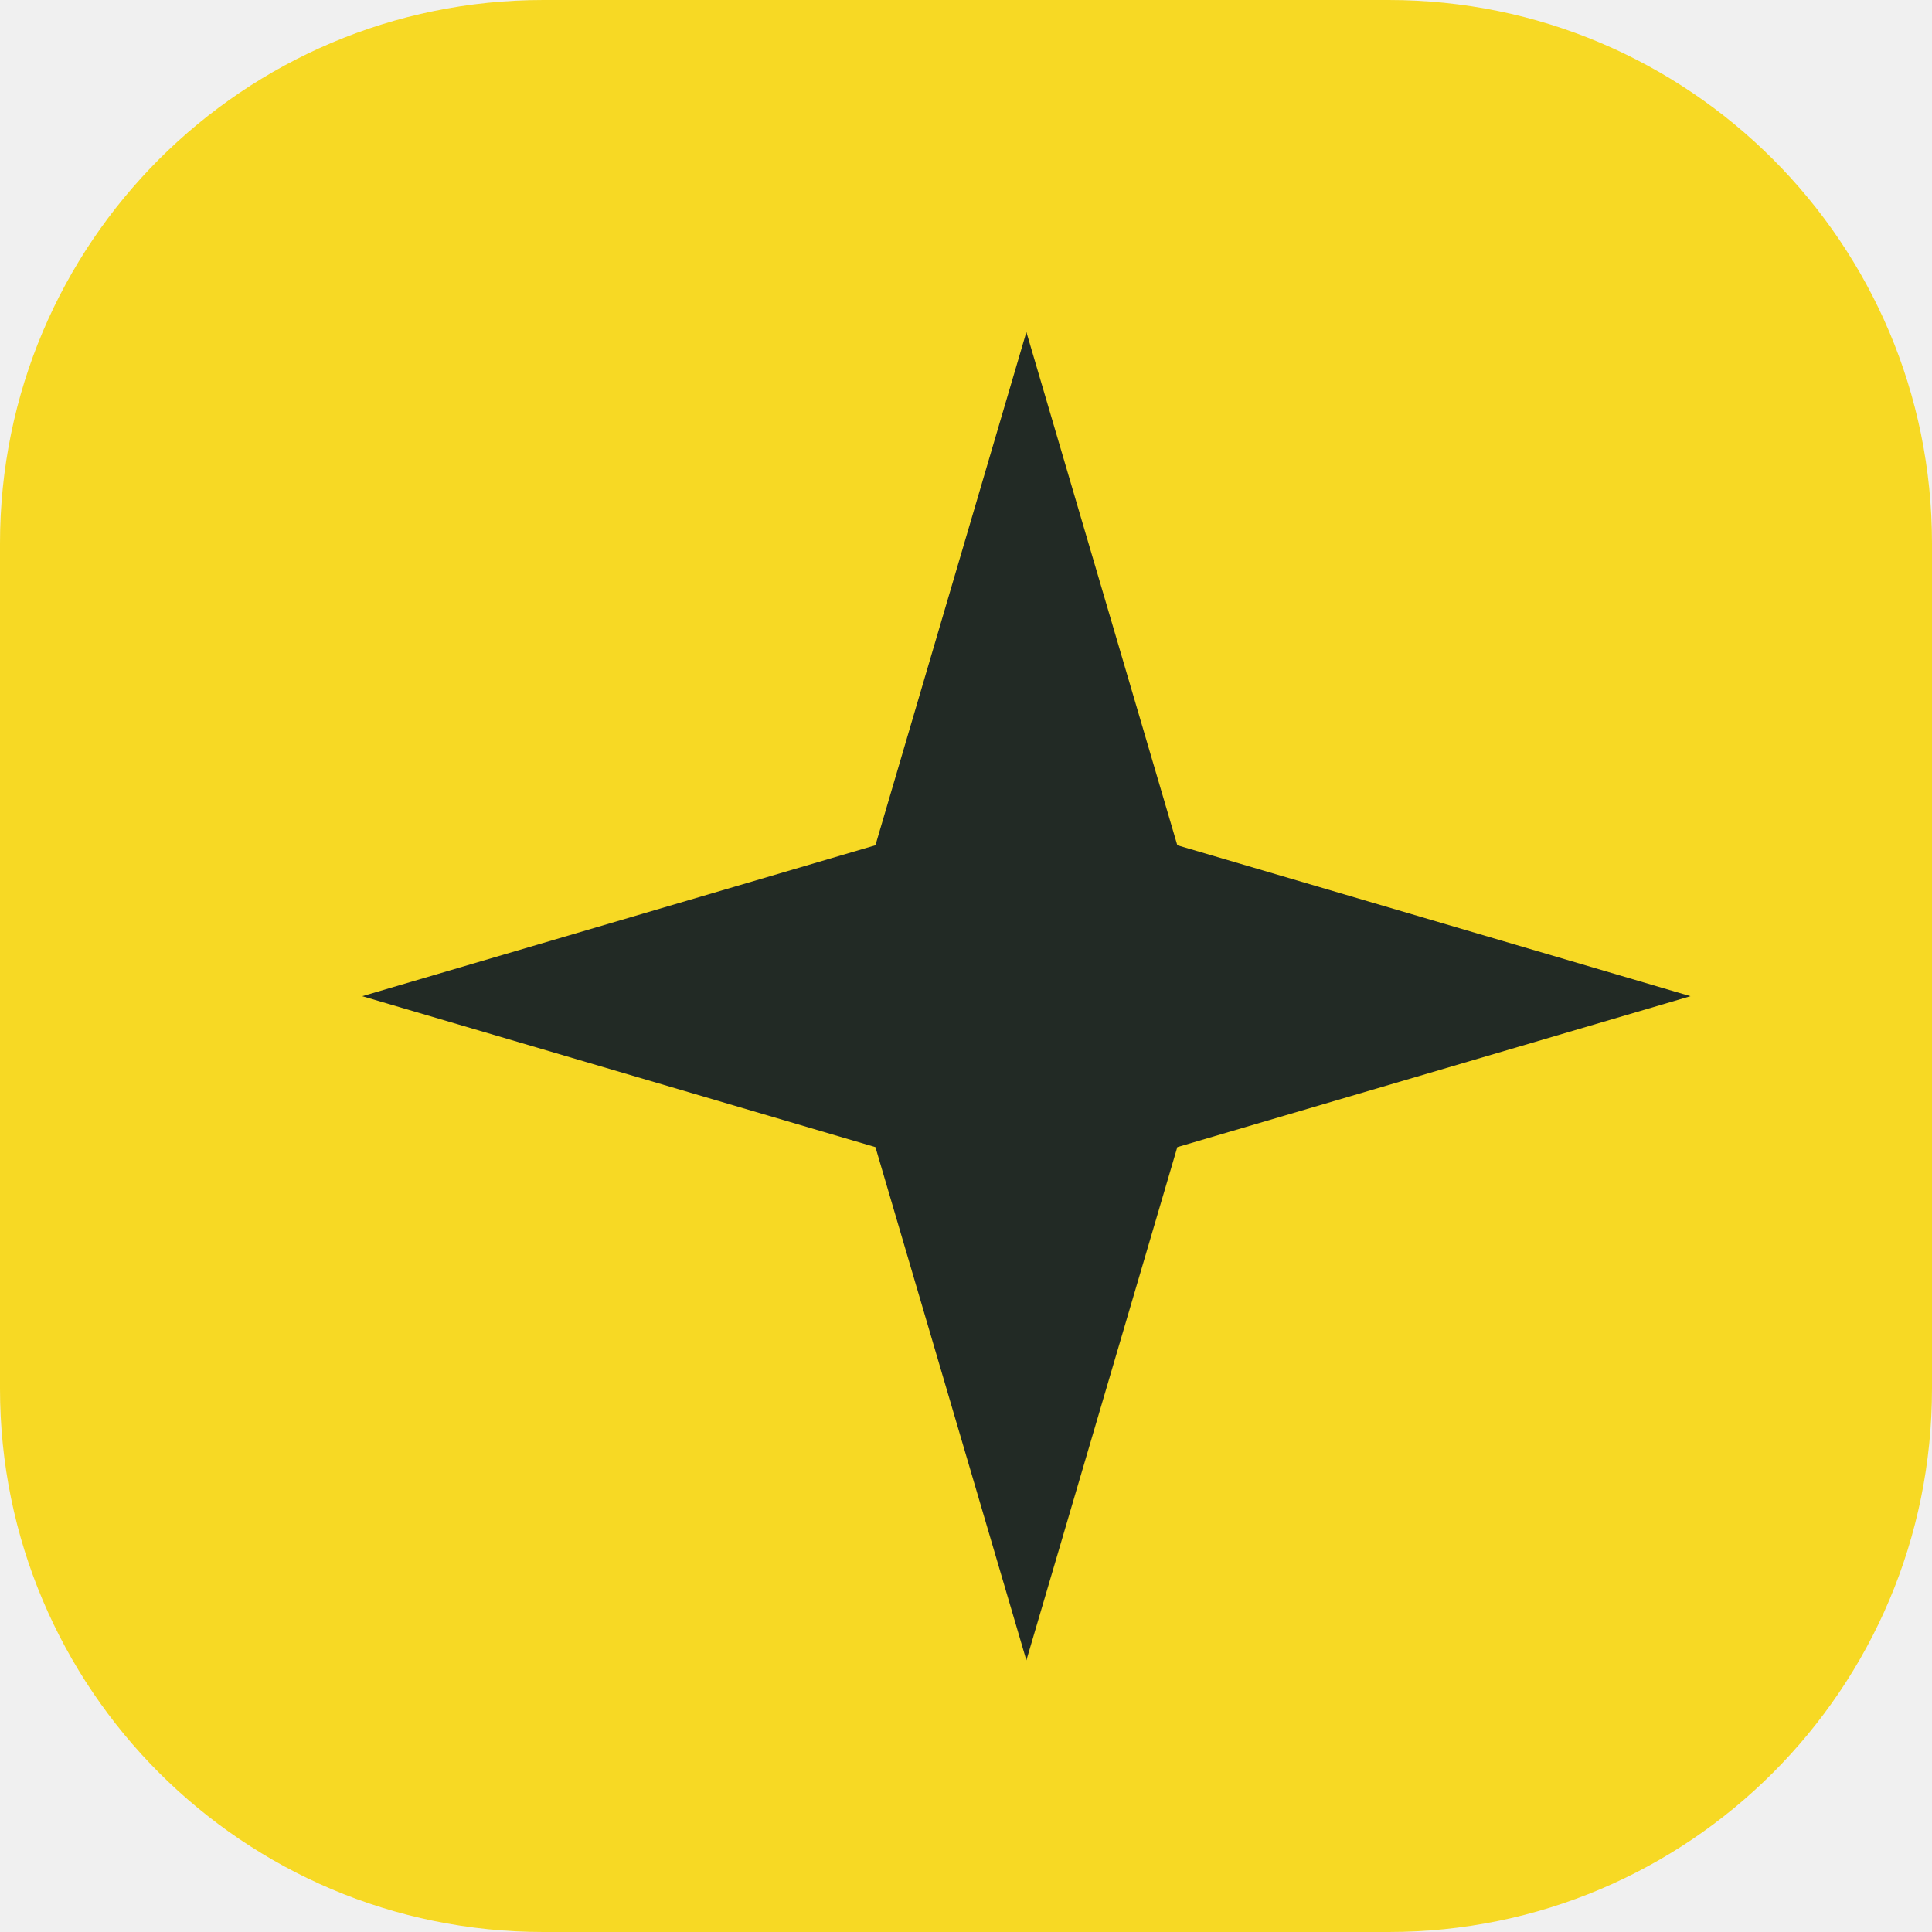
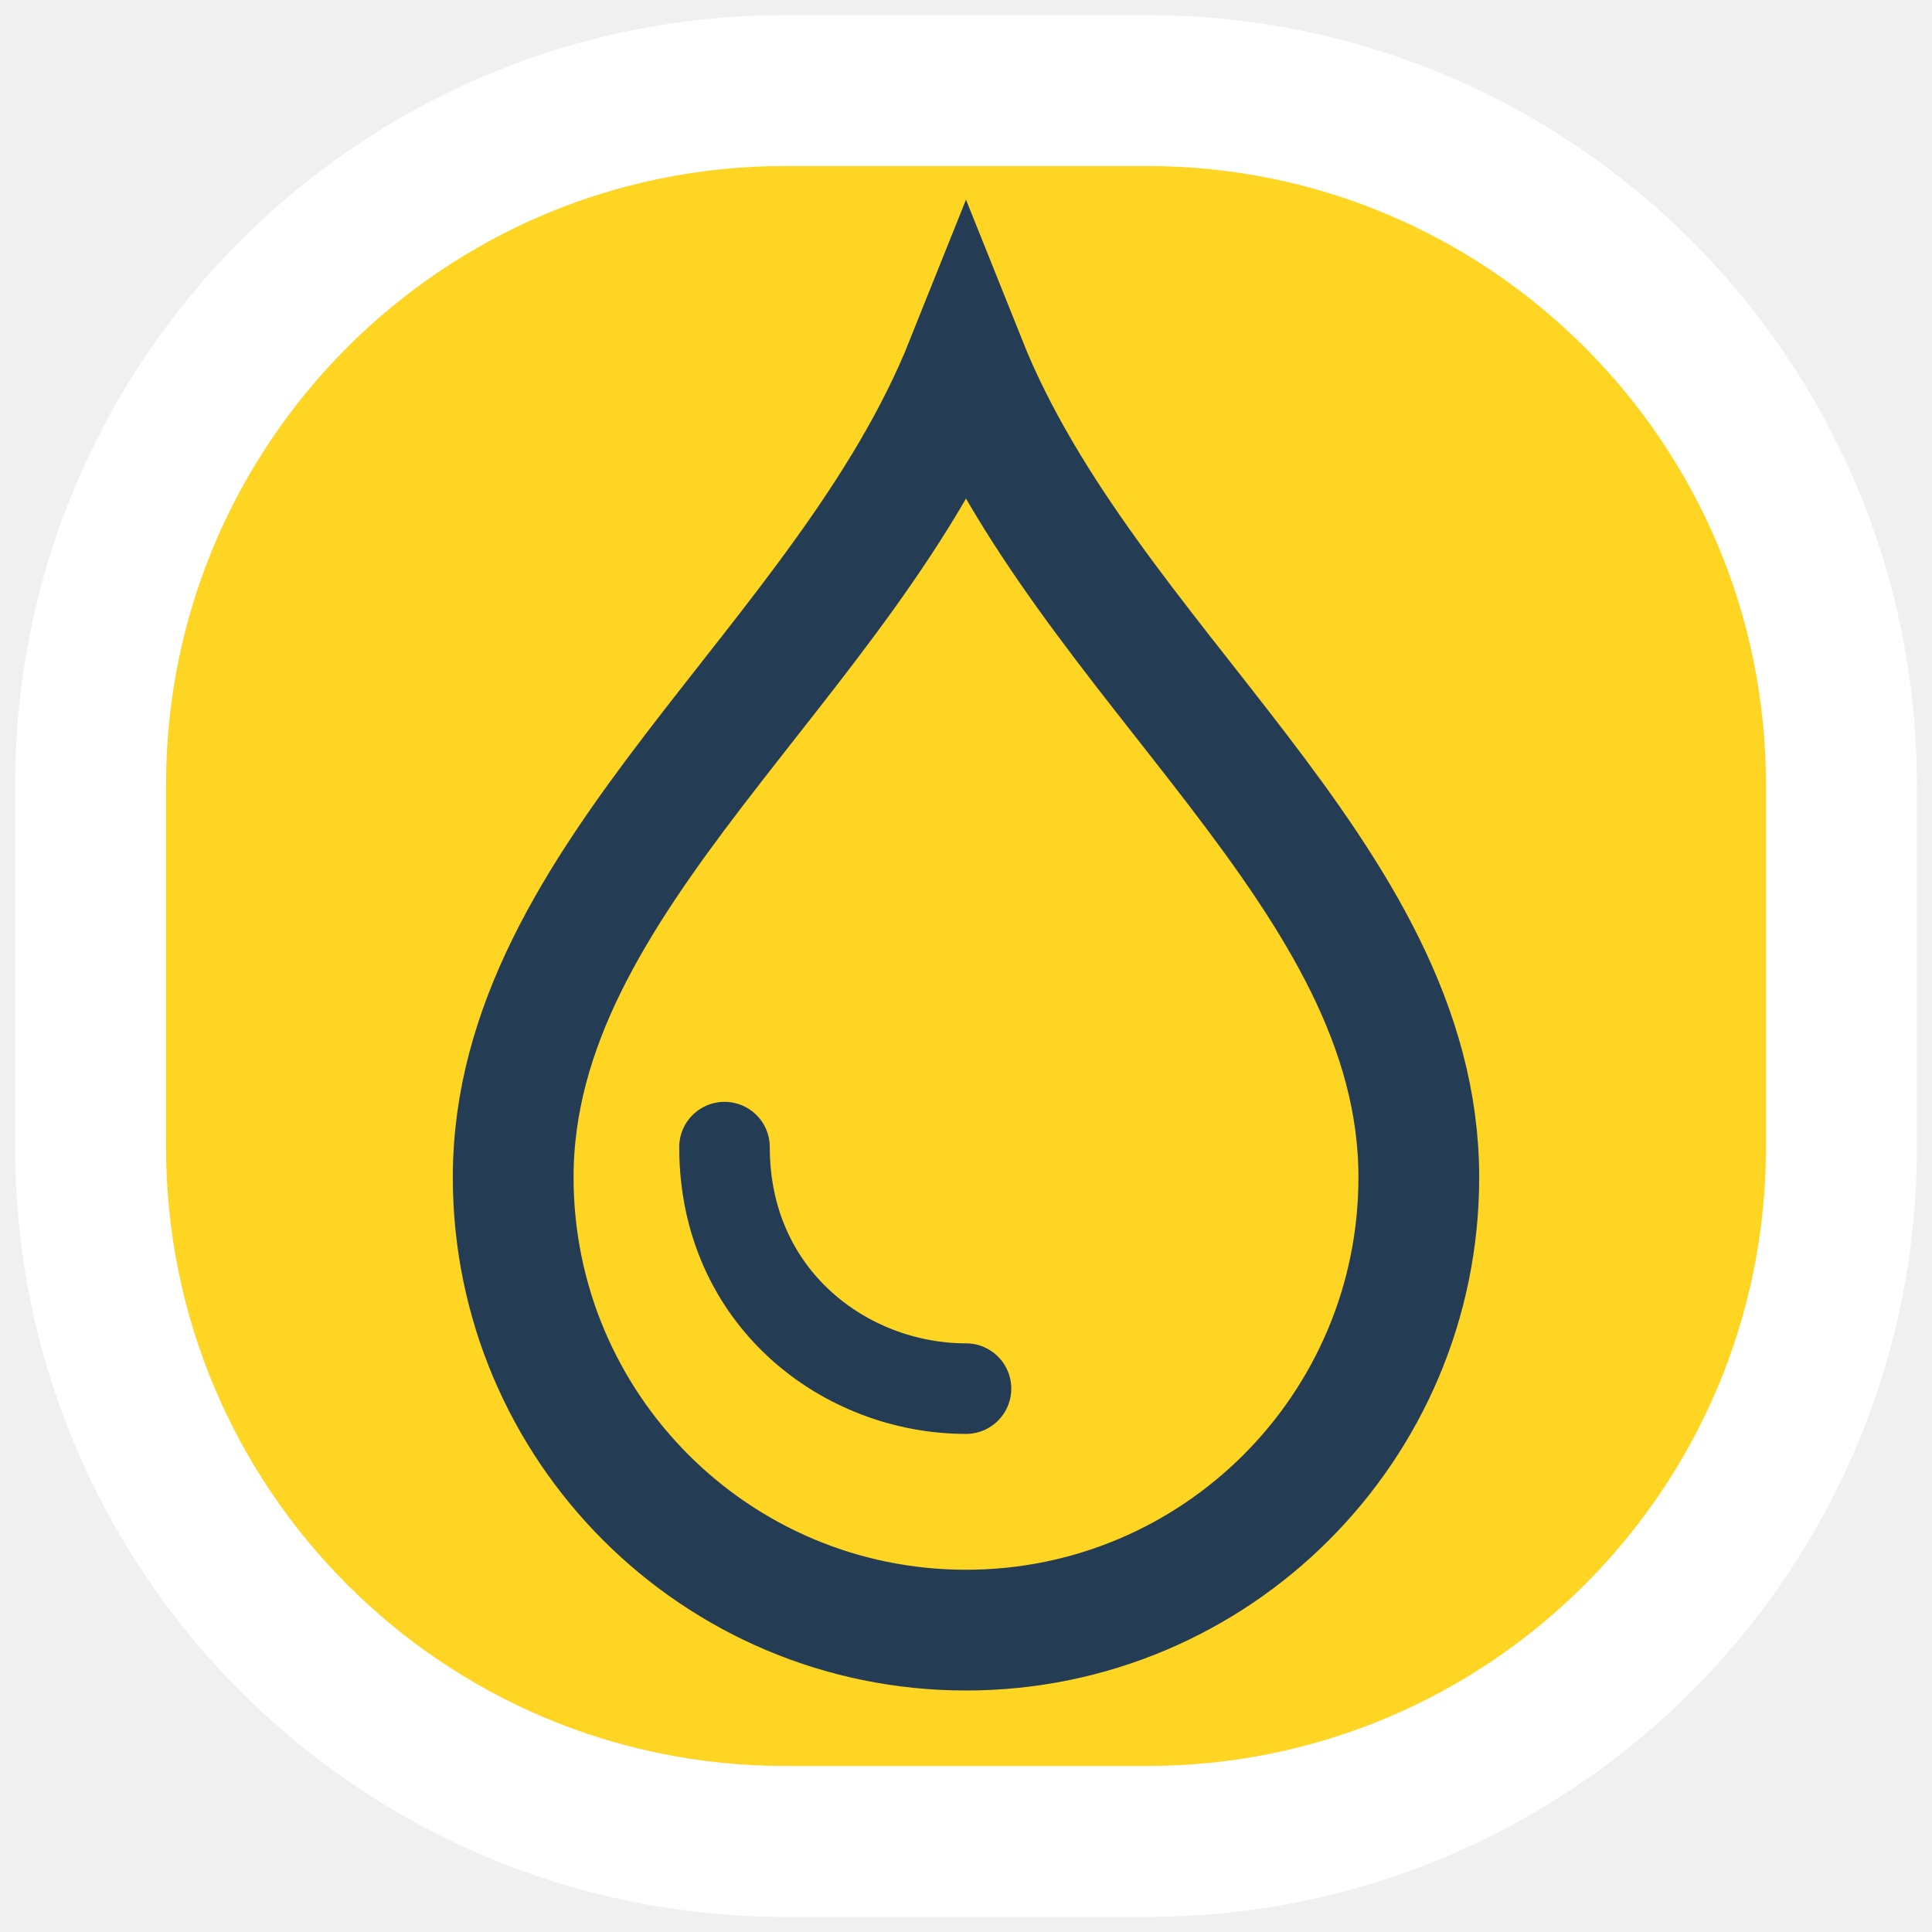
<svg xmlns="http://www.w3.org/2000/svg" viewBox="0 0 64 64">
-   <rect width="64" height="64" rx="18" fill="#f7d924" />
-   <path d="m34 11-5 17-17 5 17 5 5 17 5-17 17-5-17-5z" fill="#222a25" />
+   <rect x="3" y="3" width="58" height="58" rx="23" fill="#ffd524" stroke="#fff" stroke-width="5" />
+   <path d="M32 12C28 22 17 29 17 39a15 15 0 0 0 30 0C47 29 36 22 32 12Z" fill="none" stroke="#243c54" stroke-width="4" />
+   <path d="M24 38c0 5 4 8 8 8" fill="none" stroke="#243c54" stroke-width="3" stroke-linecap="round" />
</svg>
